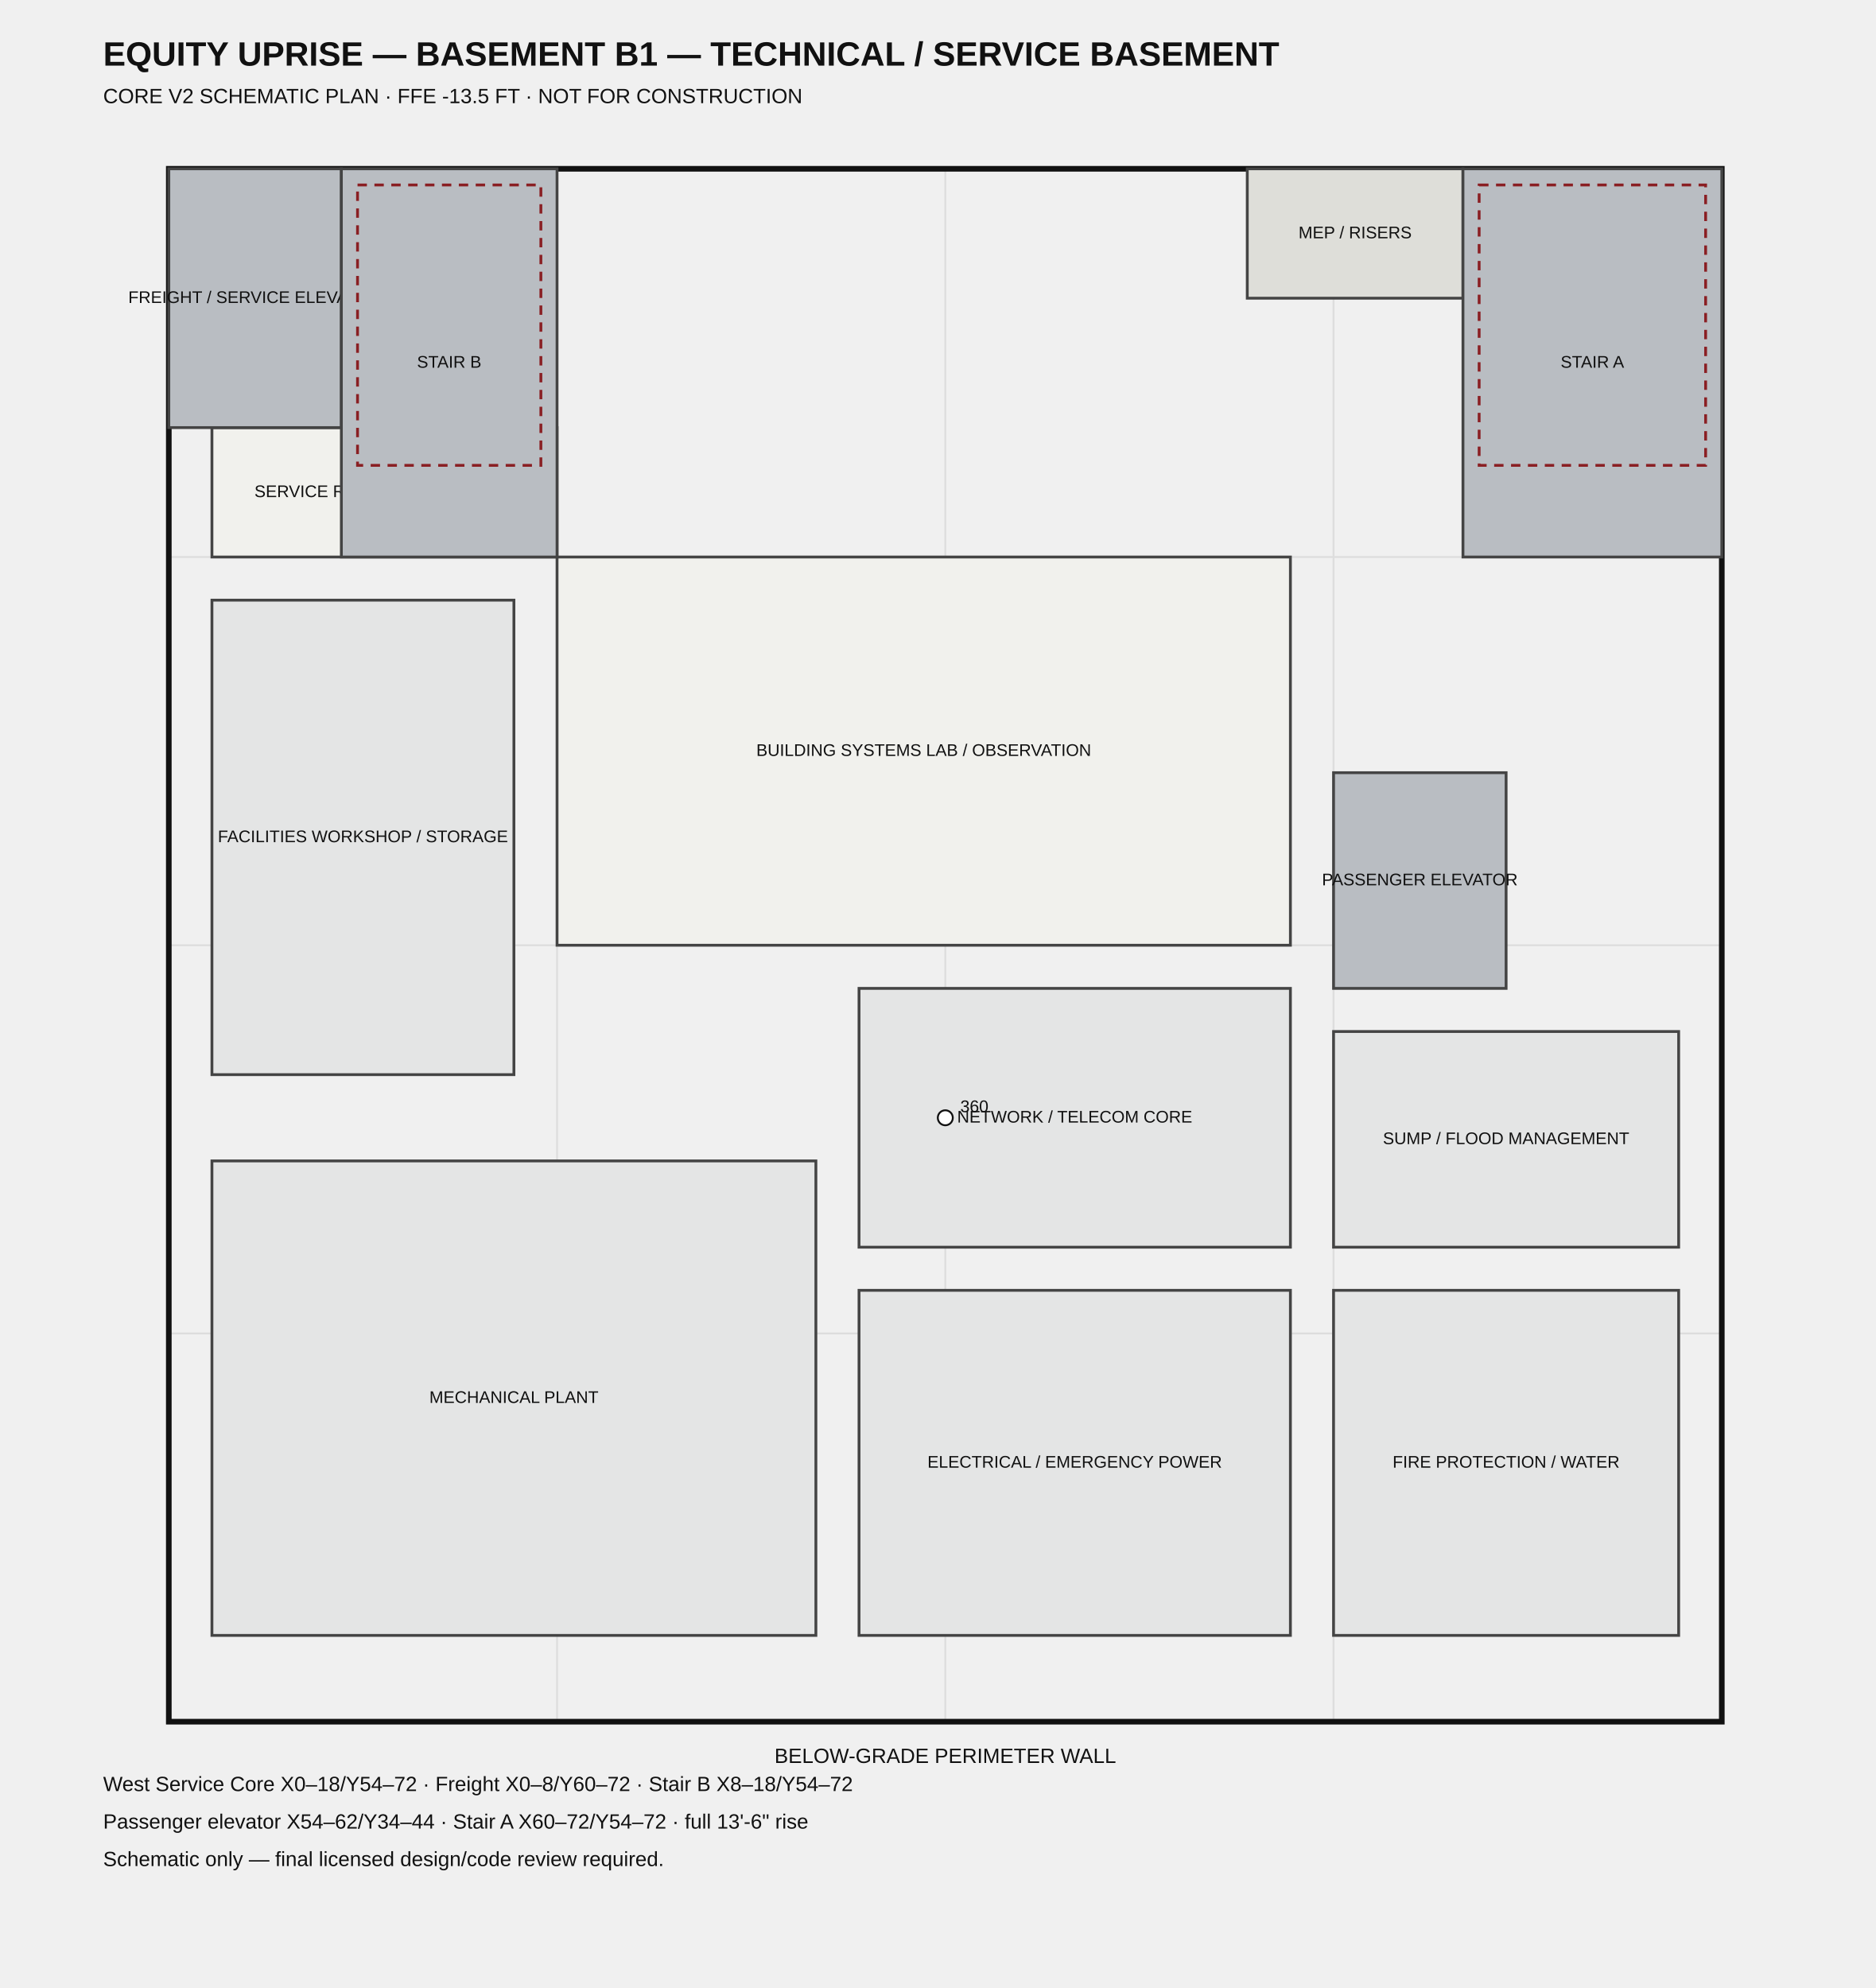
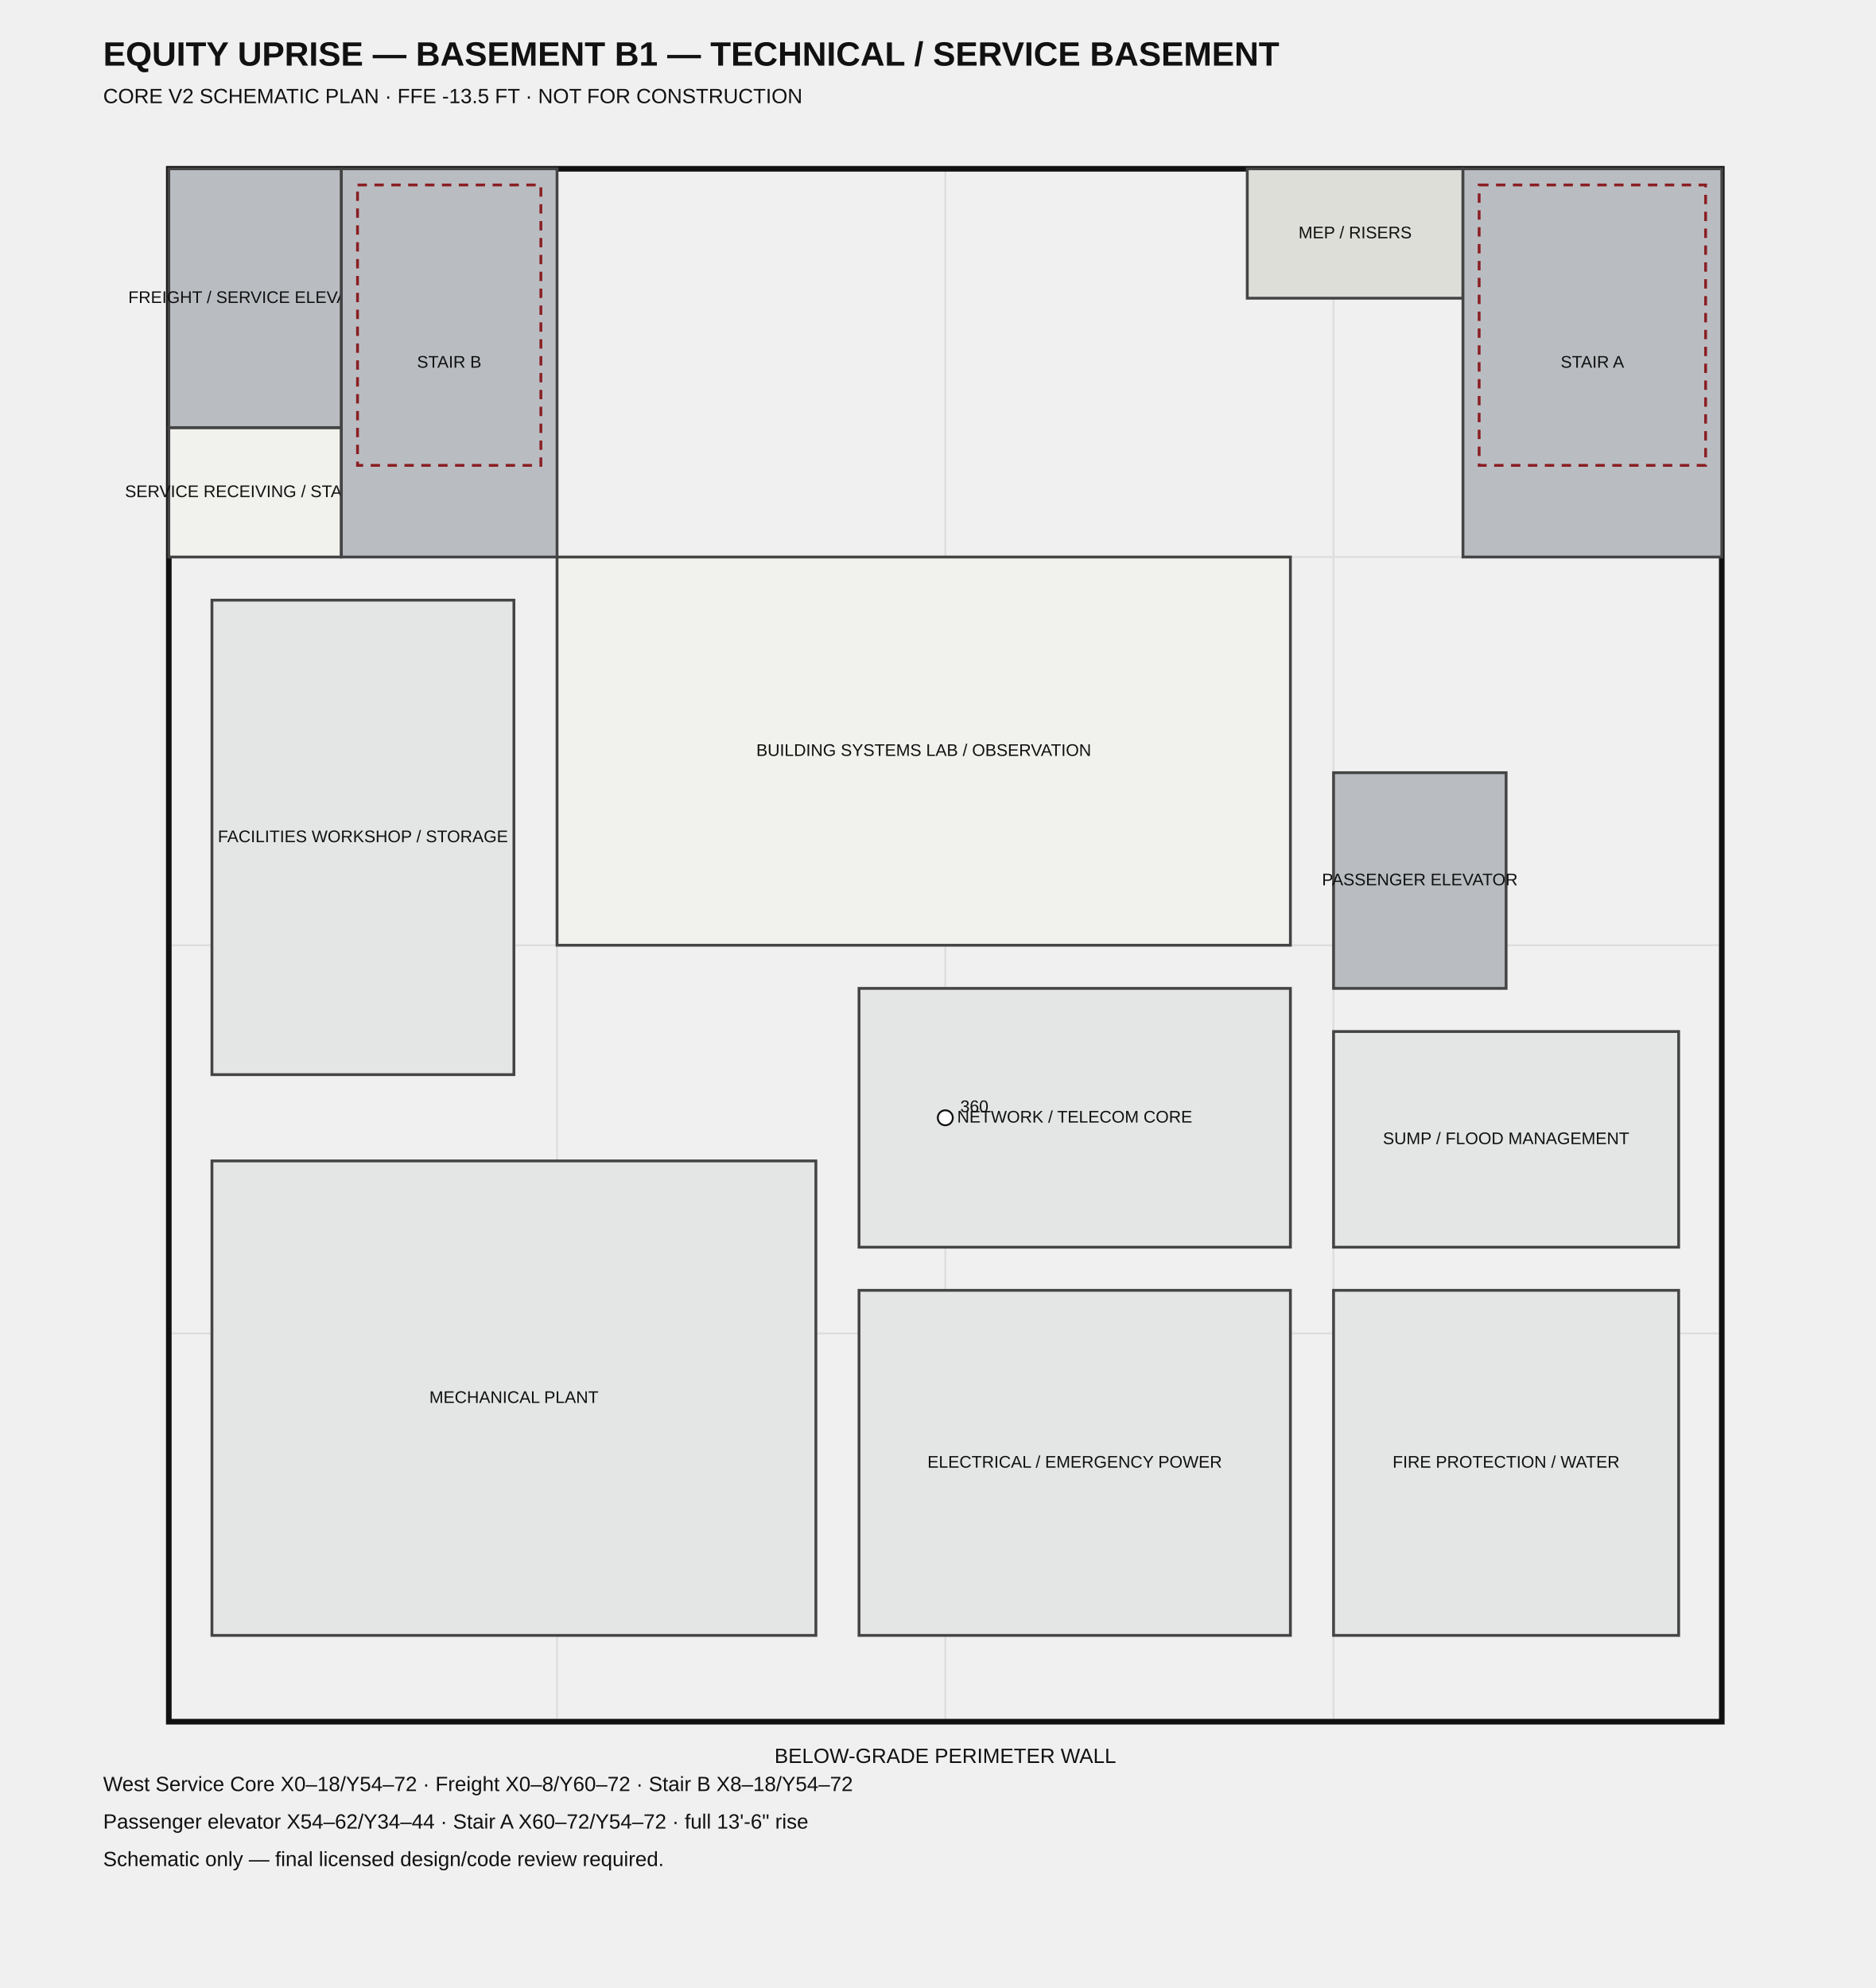
<svg xmlns="http://www.w3.org/2000/svg" width="1000" height="1060" viewBox="0 0 1000 1060">
  <style>.t{font-family:Arial,sans-serif;fill:#111}.small{font-size:9px}.med{font-size:11px}.title{font-size:18px;font-weight:700}.room{stroke:#444;stroke-width:1.5}.grid{stroke:#ddd;stroke-width:1}.shell{fill:none;stroke:#111;stroke-width:3}.open{fill:none;stroke:#8a1f23;stroke-width:1.5;stroke-dasharray:5 4}</style>
  <text x="55" y="35" class="t title">EQUITY UPRISE — BASEMENT B1 — TECHNICAL / SERVICE BASEMENT</text>
  <text x="55" y="55" class="t med">CORE V2 SCHEMATIC PLAN · FFE -13.5 FT · NOT FOR CONSTRUCTION</text>
  <line x1="90.0" y1="918.0" x2="90.0" y2="90.0" class="grid" />
  <line x1="90.0" y1="918.0" x2="918.0" y2="918.0" class="grid" />
  <line x1="297.0" y1="918.0" x2="297.0" y2="90.0" class="grid" />
  <line x1="90.0" y1="711.0" x2="918.0" y2="711.0" class="grid" />
  <line x1="504.0" y1="918.0" x2="504.0" y2="90.0" class="grid" />
  <line x1="90.0" y1="504.0" x2="918.0" y2="504.0" class="grid" />
  <line x1="711.0" y1="918.0" x2="711.0" y2="90.0" class="grid" />
  <line x1="90.0" y1="297.0" x2="918.0" y2="297.0" class="grid" />
  <line x1="918.0" y1="918.0" x2="918.0" y2="90.0" class="grid" />
  <line x1="90.0" y1="90.0" x2="918.0" y2="90.0" class="grid" />
  <rect x="90.0" y="90.0" width="828.0" height="828.0" class="shell" />
  <rect x="113.0" y="619.0" width="322.0" height="253.0" fill="#e4e5e5" class="room" />
  <text x="274.0" y="745.5" text-anchor="middle" dominant-baseline="middle" class="t small">MECHANICAL PLANT</text>
  <rect x="458.0" y="688.0" width="230.0" height="184.0" fill="#e4e5e5" class="room" />
  <text x="573.0" y="780.0" text-anchor="middle" dominant-baseline="middle" class="t small">ELECTRICAL / EMERGENCY POWER</text>
  <rect x="711.0" y="688.0" width="184.0" height="184.0" fill="#e4e5e5" class="room" />
  <text x="803.0" y="780.0" text-anchor="middle" dominant-baseline="middle" class="t small">FIRE PROTECTION / WATER</text>
  <rect x="458.0" y="527.0" width="230.0" height="138.0" fill="#e4e5e5" class="room" />
  <text x="573.0" y="596.0" text-anchor="middle" dominant-baseline="middle" class="t small">NETWORK / TELECOM CORE</text>
  <rect x="711.0" y="550.0" width="184.0" height="115.0" fill="#e4e5e5" class="room" />
  <text x="803.0" y="607.5" text-anchor="middle" dominant-baseline="middle" class="t small">SUMP / FLOOD MANAGEMENT</text>
  <rect x="113.0" y="320.0" width="161.0" height="253.0" fill="#e4e5e5" class="room" />
  <text x="193.5" y="446.5" text-anchor="middle" dominant-baseline="middle" class="t small">FACILITIES WORKSHOP / STORAGE</text>
  <rect x="297.0" y="297.0" width="391.0" height="207.0" fill="#f1f1ed" class="room" />
  <text x="492.5" y="400.5" text-anchor="middle" dominant-baseline="middle" class="t small">BUILDING SYSTEMS LAB / OBSERVATION</text>
-   <rect x="113.0" y="228.0" width="184.0" height="69.0" fill="#f1f1ed" class="room" />
-   <text x="205.0" y="262.5" text-anchor="middle" dominant-baseline="middle" class="t small">SERVICE RECEIVING / STAGING</text>
+   <rect x="90.0" y="228.0" width="92.0" height="69.0" fill="#f1f1ed" class="room" />
+   <text x="136.0" y="262.5" text-anchor="middle" dominant-baseline="middle" class="t small">SERVICE RECEIVING / STAGING</text>
  <rect x="665.0" y="90.0" width="115.0" height="69.0" fill="#deded9" class="room" />
  <text x="722.5" y="124.5" text-anchor="middle" dominant-baseline="middle" class="t small">MEP / RISERS</text>
  <rect x="90.0" y="90.0" width="92.0" height="138.0" fill="#b9bdc2" class="room" />
  <text x="136.0" y="159.0" text-anchor="middle" dominant-baseline="middle" class="t small">FREIGHT / SERVICE ELEVATOR</text>
  <rect x="182.0" y="90.0" width="115.0" height="207.0" fill="#b9bdc2" class="room" />
  <text x="239.5" y="193.5" text-anchor="middle" dominant-baseline="middle" class="t small">STAIR B</text>
  <rect x="711.0" y="412.0" width="92.0" height="115.0" fill="#b9bdc2" class="room" />
  <text x="757.0" y="469.5" text-anchor="middle" dominant-baseline="middle" class="t small">PASSENGER ELEVATOR</text>
  <rect x="780.0" y="90.0" width="138.0" height="207.0" fill="#b9bdc2" class="room" />
  <text x="849.0" y="193.5" text-anchor="middle" dominant-baseline="middle" class="t small">STAIR A</text>
  <rect x="190.625" y="98.625" width="97.75" height="149.5" class="open" />
  <rect x="788.625" y="98.625" width="120.75" height="149.5" class="open" />
  <circle cx="504.0" cy="596.0" r="4" fill="#fff" stroke="#111" />
  <text x="512.0" y="593.0" class="t small">360</text>
  <text x="504.0" y="940.0" text-anchor="middle" class="t med">BELOW-GRADE PERIMETER WALL</text>
  <text x="55" y="955" class="t med">West Service Core X0–18/Y54–72 · Freight X0–8/Y60–72 · Stair B X8–18/Y54–72</text>
  <text x="55" y="975" class="t med">Passenger elevator X54–62/Y34–44 · Stair A X60–72/Y54–72 · full 13'-6" rise</text>
  <text x="55" y="995" class="t med">Schematic only — final licensed design/code review required.</text>
</svg>
